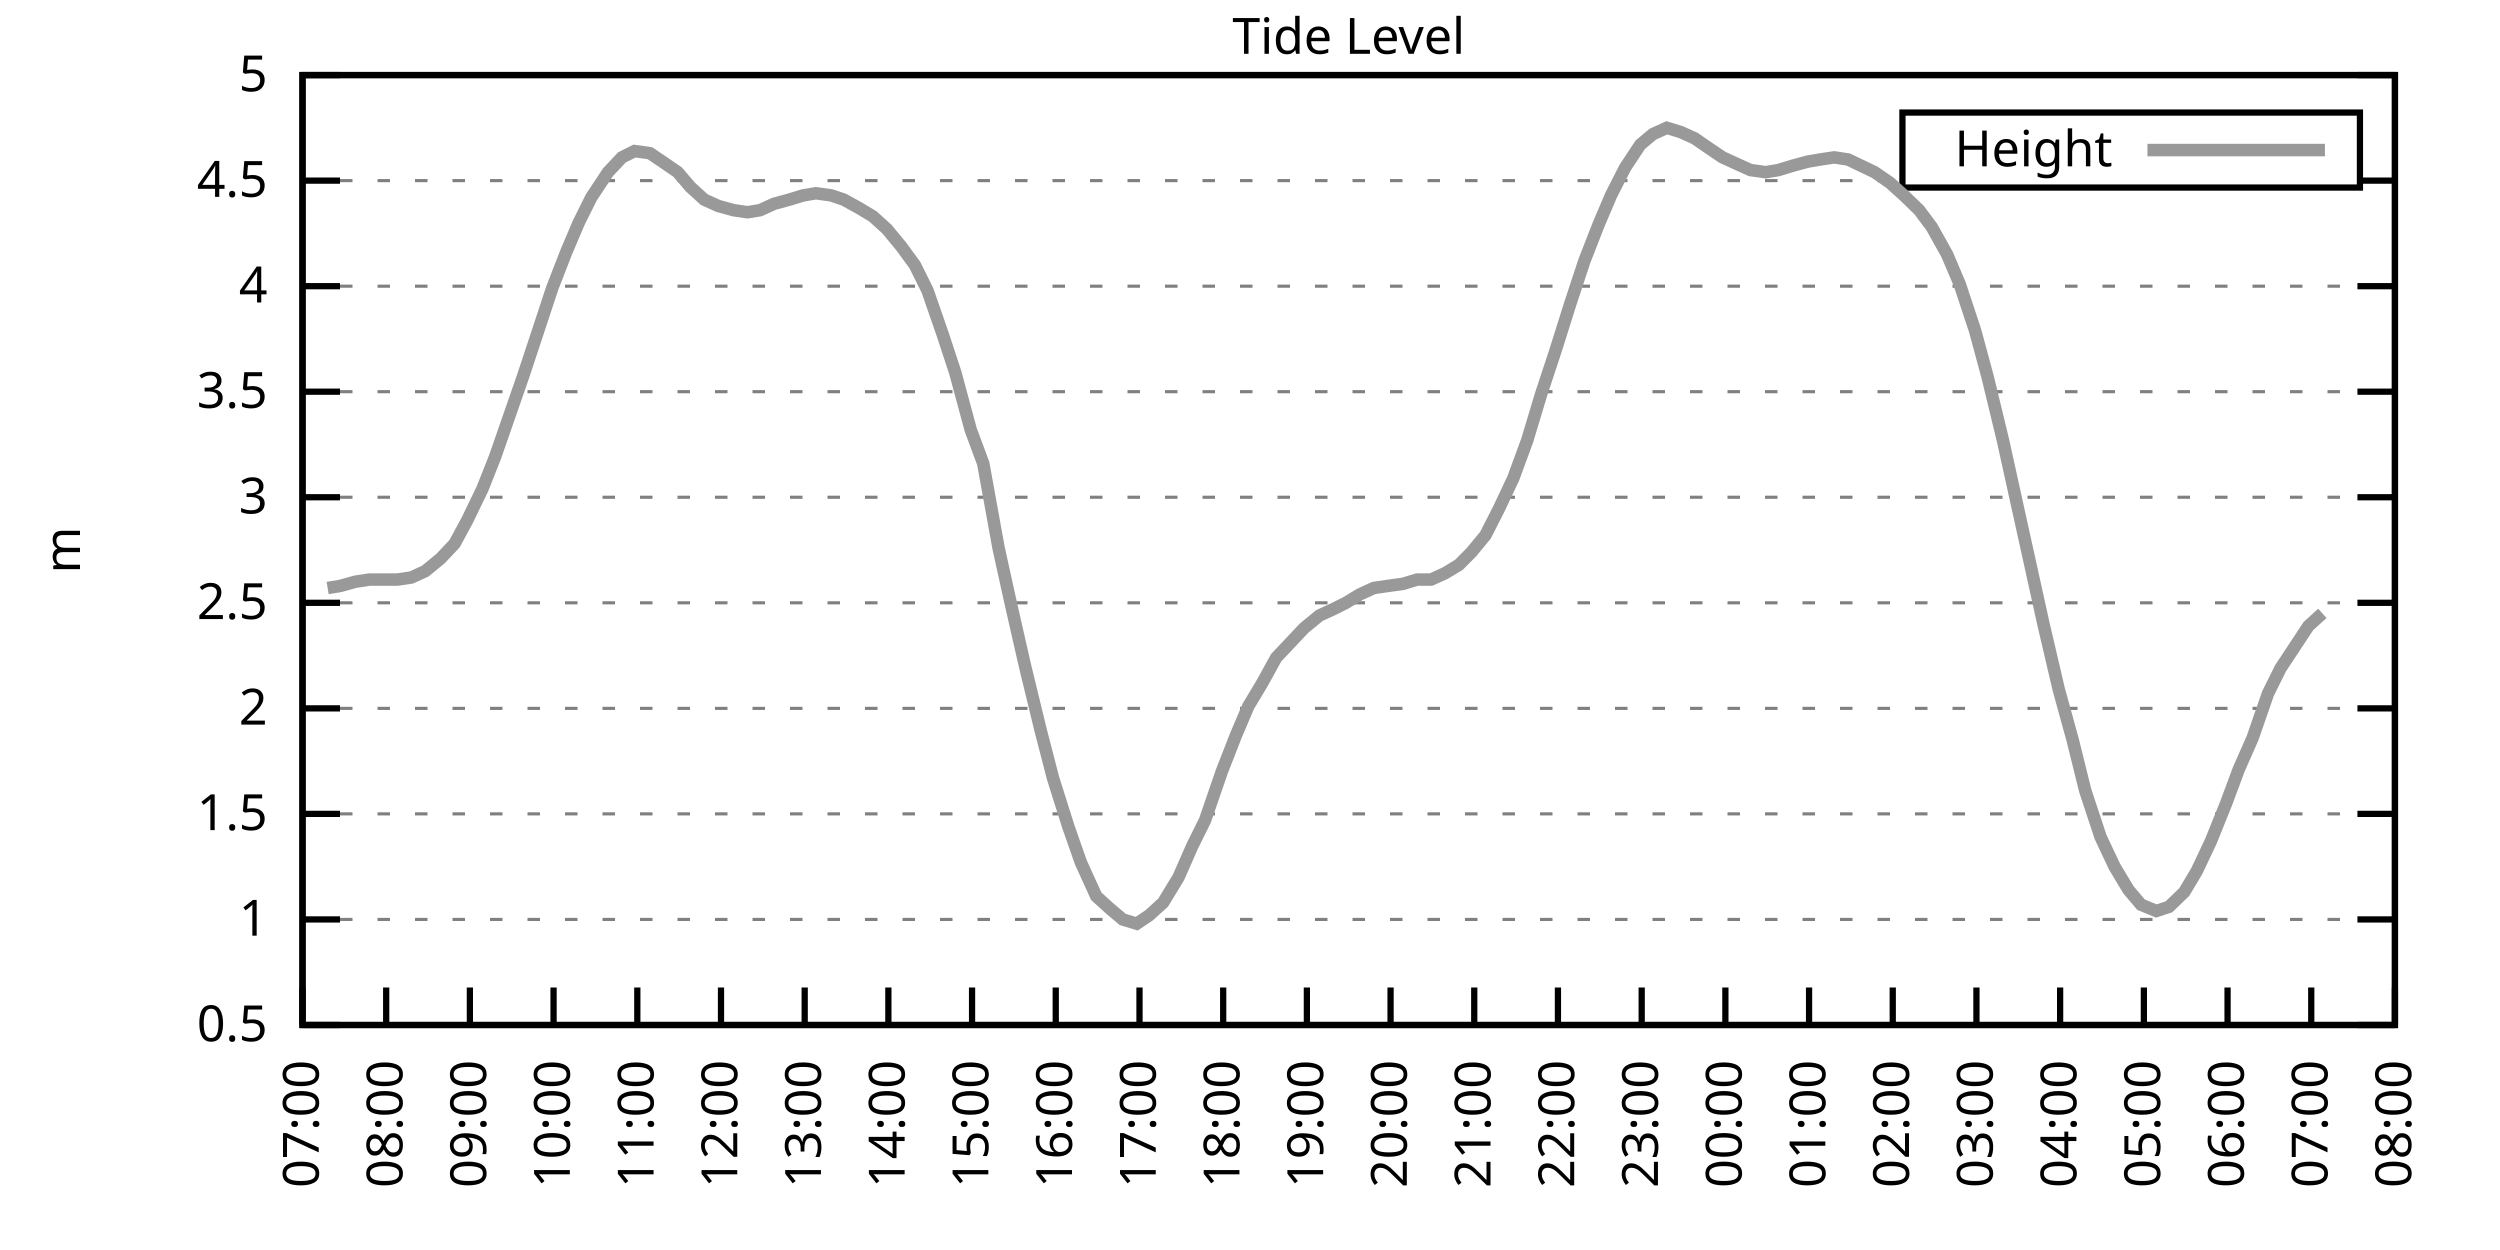
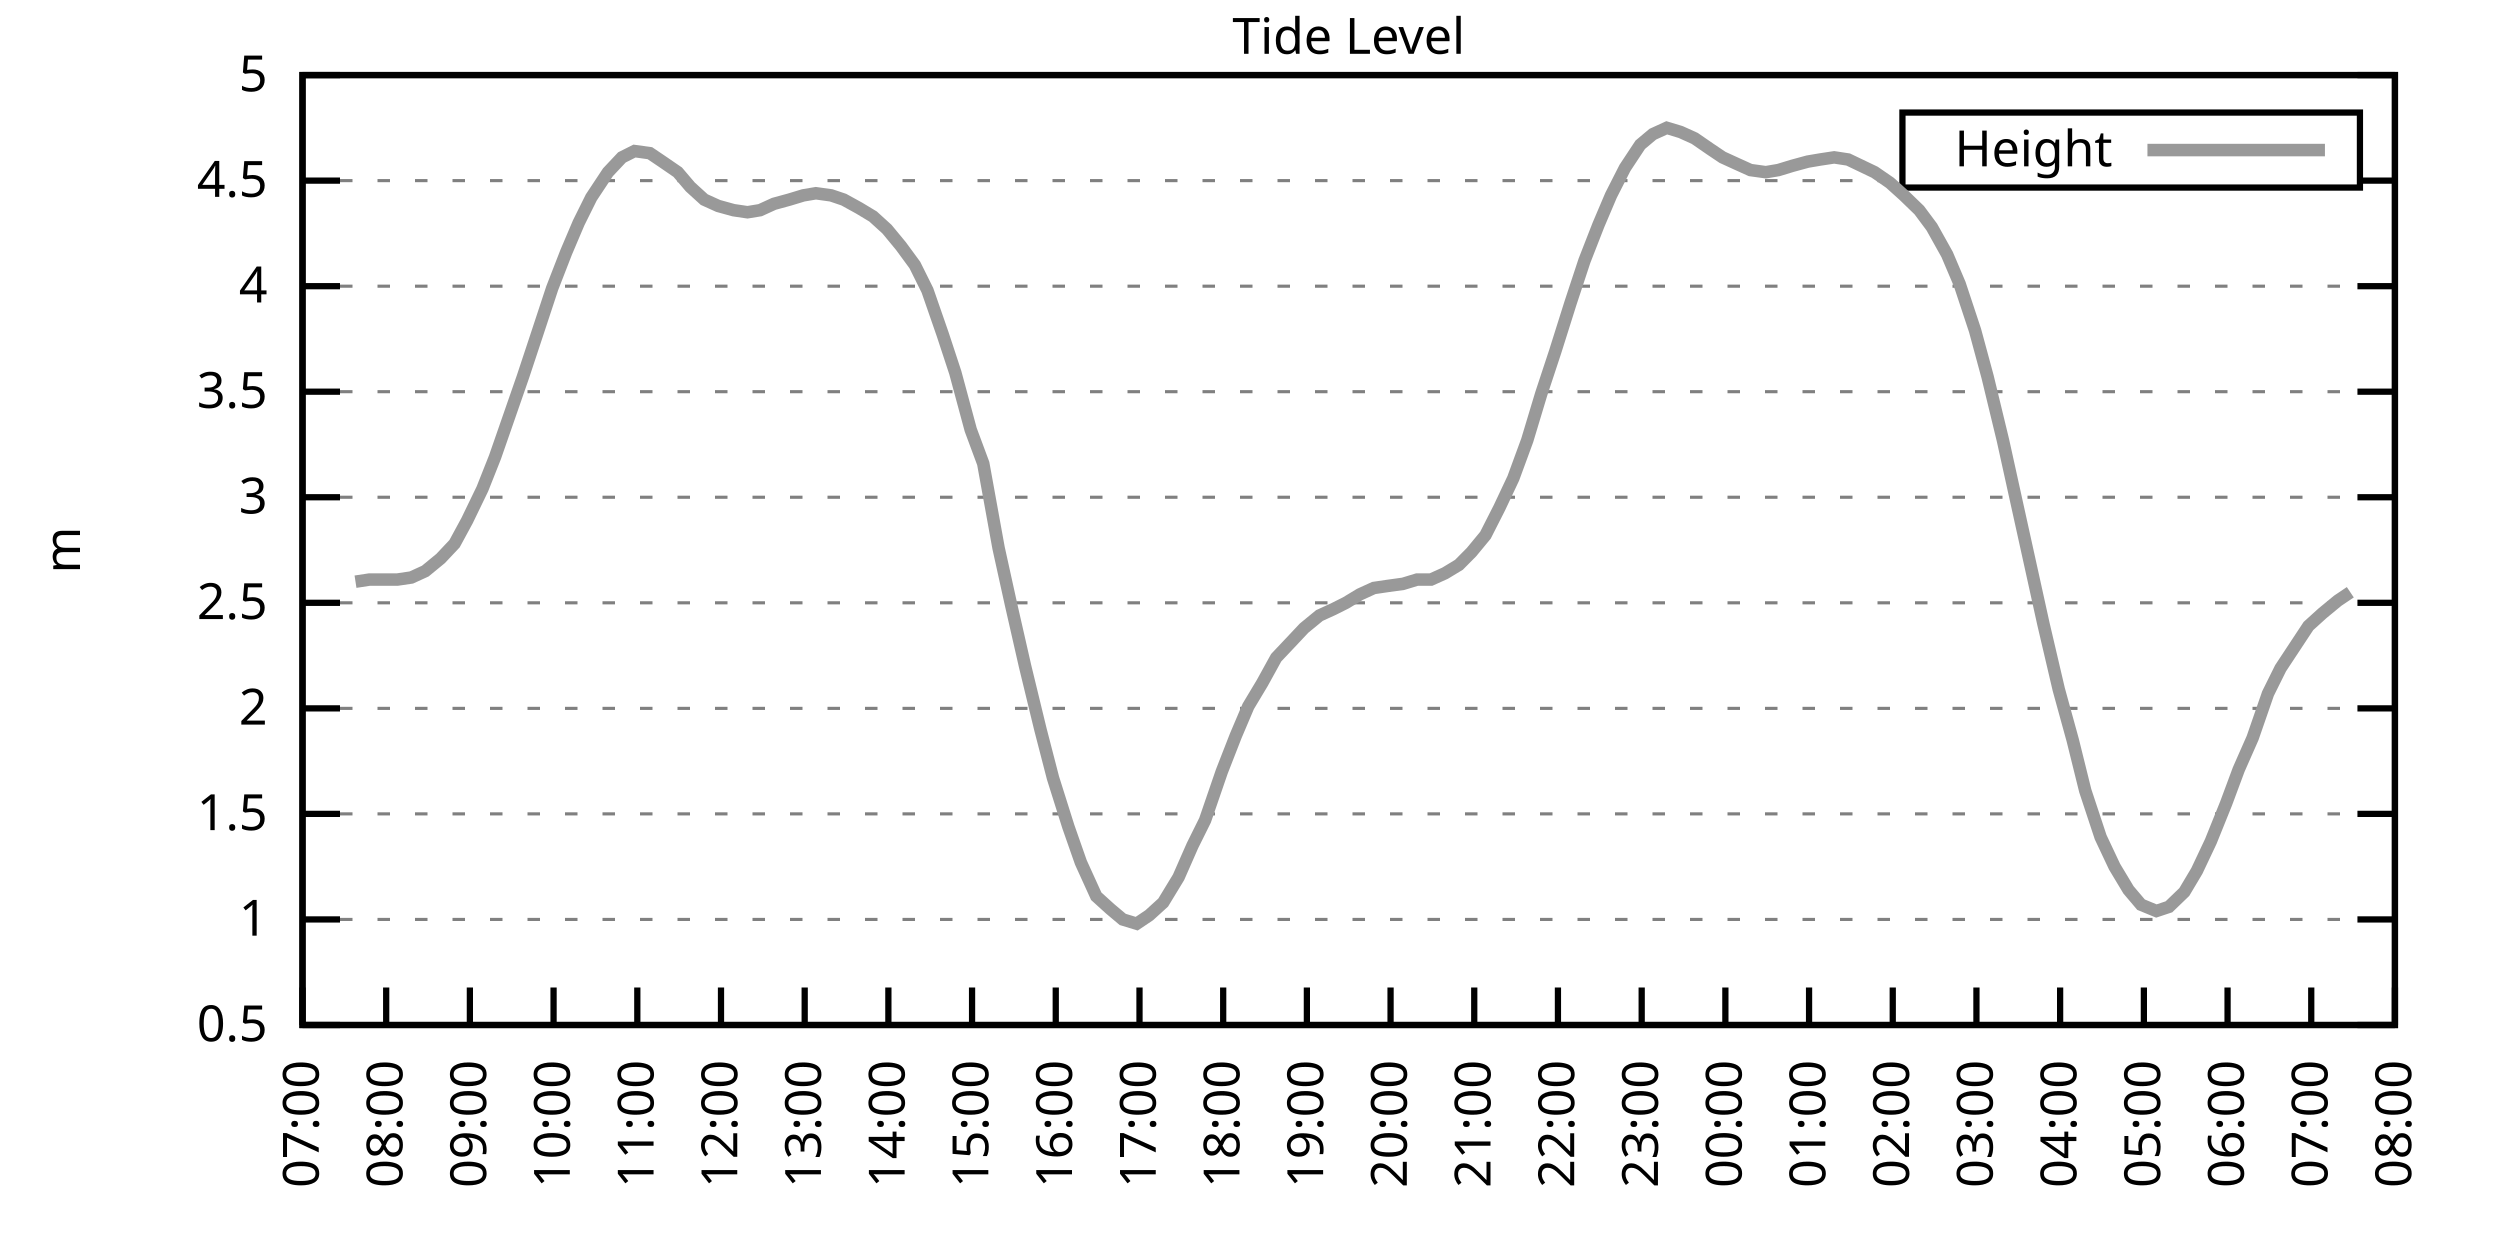
<svg xmlns="http://www.w3.org/2000/svg" xmlns:xlink="http://www.w3.org/1999/xlink" width="400" height="200" viewBox="0 0 400 200">
  <g id="gnuplot_canvas">
    <rect x="0" y="0" width="400" height="200" fill="none" />
    <defs>
      <circle id="gpDot" r="0.5" stroke-width="0.5" stroke="currentColor" />
      <path id="gpPt0" stroke-width="0.333" stroke="currentColor" d="M-1,0 h2 M0,-1 v2" />
      <path id="gpPt1" stroke-width="0.333" stroke="currentColor" d="M-1,-1 L1,1 M1,-1 L-1,1" />
      <path id="gpPt2" stroke-width="0.333" stroke="currentColor" d="M-1,0 L1,0 M0,-1 L0,1 M-1,-1 L1,1 M-1,1 L1,-1" />
      <rect id="gpPt3" stroke-width="0.333" stroke="currentColor" x="-1" y="-1" width="2" height="2" />
      <rect id="gpPt4" stroke-width="0.333" stroke="currentColor" fill="currentColor" x="-1" y="-1" width="2" height="2" />
      <circle id="gpPt5" stroke-width="0.333" stroke="currentColor" cx="0" cy="0" r="1" />
      <use xlink:href="#gpPt5" id="gpPt6" fill="currentColor" stroke="none" />
      <path id="gpPt7" stroke-width="0.333" stroke="currentColor" d="M0,-1.33 L-1.33,0.67 L1.33,0.67 z" />
      <use xlink:href="#gpPt7" id="gpPt8" fill="currentColor" stroke="none" />
      <use xlink:href="#gpPt7" id="gpPt9" stroke="currentColor" transform="rotate(180)" />
      <use xlink:href="#gpPt9" id="gpPt10" fill="currentColor" stroke="none" />
      <use xlink:href="#gpPt3" id="gpPt11" stroke="currentColor" transform="rotate(45)" />
      <use xlink:href="#gpPt11" id="gpPt12" fill="currentColor" stroke="none" />
      <path id="gpPt13" stroke-width="0.333" stroke="currentColor" d="M0,1.330 L1.265,0.411 L0.782,-1.067 L-0.782,-1.076 L-1.265,0.411 z" />
      <use xlink:href="#gpPt13" id="gpPt14" fill="currentColor" stroke="none" />
      <filter id="textbox" filterUnits="objectBoundingBox" x="0" y="0" height="1" width="1">
        <feFlood flood-color="white" flood-opacity="1" result="bgnd" />
        <feComposite in="SourceGraphic" in2="bgnd" operator="atop" />
      </filter>
      <filter id="greybox" filterUnits="objectBoundingBox" x="0" y="0" height="1" width="1">
        <feFlood flood-color="lightgrey" flood-opacity="1" result="grey" />
        <feComposite in="SourceGraphic" in2="grey" operator="atop" />
      </filter>
    </defs>
    <g fill="none" color="white" stroke="currentColor" stroke-width="1.00" stroke-linecap="butt" stroke-linejoin="miter">
</g>
    <g fill="none" color="black" stroke="currentColor" stroke-width="1.00" stroke-linecap="butt" stroke-linejoin="miter">
      <g stroke="none" shape-rendering="crispEdges">
        <polygon fill="rgb(255, 255, 255)" points="48.40,164.00 383.18,164.00 383.18,12.02 48.40,12.02 " />
      </g>
    </g>
    <g fill="none" color="black" stroke="currentColor" stroke-width="1.00" stroke-linecap="butt" stroke-linejoin="miter">
</g>
    <g fill="none" color="black" stroke="black" stroke-width="0.50" stroke-linecap="butt" stroke-linejoin="miter">
</g>
    <g fill="none" color="gray" stroke="currentColor" stroke-width="0.50" stroke-linecap="butt" stroke-linejoin="miter">
      <path stroke="gray" stroke-dasharray="2,4" class="gridline" d="M48.40,164.00 L383.19,164.00  " />
    </g>
    <g fill="none" color="gray" stroke="gray" stroke-width="1.00" stroke-linecap="butt" stroke-linejoin="miter">
</g>
    <g fill="none" color="black" stroke="currentColor" stroke-width="1.00" stroke-linecap="butt" stroke-linejoin="miter">
      <path stroke="black" d="M48.40,164.00 L54.40,164.00 M383.19,164.00 L377.19,164.00  " />
      <g transform="translate(42.80,166.60)" stroke="none" fill="black" font-family="Sans" font-size="8.00" text-anchor="end">
        <text>
          <tspan font-family="Sans"> 0.5</tspan>
        </text>
      </g>
    </g>
    <g fill="none" color="black" stroke="currentColor" stroke-width="1.00" stroke-linecap="butt" stroke-linejoin="miter">
</g>
    <g fill="none" color="black" stroke="black" stroke-width="0.50" stroke-linecap="butt" stroke-linejoin="miter">
</g>
    <g fill="none" color="gray" stroke="currentColor" stroke-width="0.50" stroke-linecap="butt" stroke-linejoin="miter">
      <path stroke="gray" stroke-dasharray="2,4" class="gridline" d="M48.40,147.11 L383.19,147.11  " />
    </g>
    <g fill="none" color="gray" stroke="gray" stroke-width="1.00" stroke-linecap="butt" stroke-linejoin="miter">
</g>
    <g fill="none" color="black" stroke="currentColor" stroke-width="1.00" stroke-linecap="butt" stroke-linejoin="miter">
      <path stroke="black" d="M48.40,147.11 L54.40,147.11 M383.19,147.11 L377.19,147.11  " />
      <g transform="translate(42.80,149.71)" stroke="none" fill="black" font-family="Sans" font-size="8.00" text-anchor="end">
        <text>
          <tspan font-family="Sans"> 1</tspan>
        </text>
      </g>
    </g>
    <g fill="none" color="black" stroke="currentColor" stroke-width="1.00" stroke-linecap="butt" stroke-linejoin="miter">
</g>
    <g fill="none" color="black" stroke="black" stroke-width="0.50" stroke-linecap="butt" stroke-linejoin="miter">
</g>
    <g fill="none" color="gray" stroke="currentColor" stroke-width="0.50" stroke-linecap="butt" stroke-linejoin="miter">
      <path stroke="gray" stroke-dasharray="2,4" class="gridline" d="M48.40,130.22 L383.19,130.22  " />
    </g>
    <g fill="none" color="gray" stroke="gray" stroke-width="1.00" stroke-linecap="butt" stroke-linejoin="miter">
</g>
    <g fill="none" color="black" stroke="currentColor" stroke-width="1.00" stroke-linecap="butt" stroke-linejoin="miter">
      <path stroke="black" d="M48.40,130.22 L54.40,130.22 M383.19,130.22 L377.19,130.22  " />
      <g transform="translate(42.80,132.82)" stroke="none" fill="black" font-family="Sans" font-size="8.00" text-anchor="end">
        <text>
          <tspan font-family="Sans"> 1.5</tspan>
        </text>
      </g>
    </g>
    <g fill="none" color="black" stroke="currentColor" stroke-width="1.00" stroke-linecap="butt" stroke-linejoin="miter">
</g>
    <g fill="none" color="black" stroke="black" stroke-width="0.50" stroke-linecap="butt" stroke-linejoin="miter">
</g>
    <g fill="none" color="gray" stroke="currentColor" stroke-width="0.50" stroke-linecap="butt" stroke-linejoin="miter">
      <path stroke="gray" stroke-dasharray="2,4" class="gridline" d="M48.40,113.34 L383.19,113.34  " />
    </g>
    <g fill="none" color="gray" stroke="gray" stroke-width="1.00" stroke-linecap="butt" stroke-linejoin="miter">
</g>
    <g fill="none" color="black" stroke="currentColor" stroke-width="1.00" stroke-linecap="butt" stroke-linejoin="miter">
      <path stroke="black" d="M48.40,113.34 L54.40,113.34 M383.19,113.34 L377.19,113.34  " />
      <g transform="translate(42.80,115.94)" stroke="none" fill="black" font-family="Sans" font-size="8.00" text-anchor="end">
        <text>
          <tspan font-family="Sans"> 2</tspan>
        </text>
      </g>
    </g>
    <g fill="none" color="black" stroke="currentColor" stroke-width="1.00" stroke-linecap="butt" stroke-linejoin="miter">
</g>
    <g fill="none" color="black" stroke="black" stroke-width="0.50" stroke-linecap="butt" stroke-linejoin="miter">
</g>
    <g fill="none" color="gray" stroke="currentColor" stroke-width="0.50" stroke-linecap="butt" stroke-linejoin="miter">
      <path stroke="gray" stroke-dasharray="2,4" class="gridline" d="M48.40,96.45 L383.19,96.45  " />
    </g>
    <g fill="none" color="gray" stroke="gray" stroke-width="1.00" stroke-linecap="butt" stroke-linejoin="miter">
</g>
    <g fill="none" color="black" stroke="currentColor" stroke-width="1.00" stroke-linecap="butt" stroke-linejoin="miter">
      <path stroke="black" d="M48.40,96.45 L54.40,96.45 M383.19,96.45 L377.19,96.45  " />
      <g transform="translate(42.80,99.05)" stroke="none" fill="black" font-family="Sans" font-size="8.00" text-anchor="end">
        <text>
          <tspan font-family="Sans"> 2.5</tspan>
        </text>
      </g>
    </g>
    <g fill="none" color="black" stroke="currentColor" stroke-width="1.00" stroke-linecap="butt" stroke-linejoin="miter">
</g>
    <g fill="none" color="black" stroke="black" stroke-width="0.50" stroke-linecap="butt" stroke-linejoin="miter">
</g>
    <g fill="none" color="gray" stroke="currentColor" stroke-width="0.50" stroke-linecap="butt" stroke-linejoin="miter">
      <path stroke="gray" stroke-dasharray="2,4" class="gridline" d="M48.40,79.56 L383.19,79.56  " />
    </g>
    <g fill="none" color="gray" stroke="gray" stroke-width="1.00" stroke-linecap="butt" stroke-linejoin="miter">
</g>
    <g fill="none" color="black" stroke="currentColor" stroke-width="1.00" stroke-linecap="butt" stroke-linejoin="miter">
      <path stroke="black" d="M48.40,79.56 L54.40,79.56 M383.19,79.56 L377.19,79.56  " />
      <g transform="translate(42.80,82.16)" stroke="none" fill="black" font-family="Sans" font-size="8.00" text-anchor="end">
        <text>
          <tspan font-family="Sans"> 3</tspan>
        </text>
      </g>
    </g>
    <g fill="none" color="black" stroke="currentColor" stroke-width="1.00" stroke-linecap="butt" stroke-linejoin="miter">
</g>
    <g fill="none" color="black" stroke="black" stroke-width="0.50" stroke-linecap="butt" stroke-linejoin="miter">
</g>
    <g fill="none" color="gray" stroke="currentColor" stroke-width="0.50" stroke-linecap="butt" stroke-linejoin="miter">
      <path stroke="gray" stroke-dasharray="2,4" class="gridline" d="M48.40,62.67 L383.19,62.67  " />
    </g>
    <g fill="none" color="gray" stroke="gray" stroke-width="1.00" stroke-linecap="butt" stroke-linejoin="miter">
</g>
    <g fill="none" color="black" stroke="currentColor" stroke-width="1.00" stroke-linecap="butt" stroke-linejoin="miter">
      <path stroke="black" d="M48.40,62.67 L54.40,62.67 M383.19,62.67 L377.19,62.67  " />
      <g transform="translate(42.80,65.27)" stroke="none" fill="black" font-family="Sans" font-size="8.00" text-anchor="end">
        <text>
          <tspan font-family="Sans"> 3.5</tspan>
        </text>
      </g>
    </g>
    <g fill="none" color="black" stroke="currentColor" stroke-width="1.00" stroke-linecap="butt" stroke-linejoin="miter">
</g>
    <g fill="none" color="black" stroke="black" stroke-width="0.50" stroke-linecap="butt" stroke-linejoin="miter">
</g>
    <g fill="none" color="gray" stroke="currentColor" stroke-width="0.50" stroke-linecap="butt" stroke-linejoin="miter">
      <path stroke="gray" stroke-dasharray="2,4" class="gridline" d="M48.40,45.79 L383.19,45.79  " />
    </g>
    <g fill="none" color="gray" stroke="gray" stroke-width="1.00" stroke-linecap="butt" stroke-linejoin="miter">
</g>
    <g fill="none" color="black" stroke="currentColor" stroke-width="1.00" stroke-linecap="butt" stroke-linejoin="miter">
      <path stroke="black" d="M48.40,45.79 L54.40,45.79 M383.19,45.79 L377.19,45.79  " />
      <g transform="translate(42.80,48.39)" stroke="none" fill="black" font-family="Sans" font-size="8.00" text-anchor="end">
        <text>
          <tspan font-family="Sans"> 4</tspan>
        </text>
      </g>
    </g>
    <g fill="none" color="black" stroke="currentColor" stroke-width="1.00" stroke-linecap="butt" stroke-linejoin="miter">
</g>
    <g fill="none" color="black" stroke="black" stroke-width="0.50" stroke-linecap="butt" stroke-linejoin="miter">
</g>
    <g fill="none" color="gray" stroke="currentColor" stroke-width="0.50" stroke-linecap="butt" stroke-linejoin="miter">
      <path stroke="gray" stroke-dasharray="2,4" class="gridline" d="M48.40,28.90 L304.39,28.90 M377.59,28.90 L383.19,28.90  " />
    </g>
    <g fill="none" color="gray" stroke="gray" stroke-width="1.00" stroke-linecap="butt" stroke-linejoin="miter">
</g>
    <g fill="none" color="black" stroke="currentColor" stroke-width="1.00" stroke-linecap="butt" stroke-linejoin="miter">
      <path stroke="black" d="M48.40,28.90 L54.40,28.90 M383.19,28.90 L377.19,28.90  " />
      <g transform="translate(42.80,31.50)" stroke="none" fill="black" font-family="Sans" font-size="8.00" text-anchor="end">
        <text>
          <tspan font-family="Sans"> 4.5</tspan>
        </text>
      </g>
    </g>
    <g fill="none" color="black" stroke="currentColor" stroke-width="1.00" stroke-linecap="butt" stroke-linejoin="miter">
</g>
    <g fill="none" color="black" stroke="black" stroke-width="0.50" stroke-linecap="butt" stroke-linejoin="miter">
</g>
    <g fill="none" color="gray" stroke="currentColor" stroke-width="0.50" stroke-linecap="butt" stroke-linejoin="miter">
      <path stroke="gray" stroke-dasharray="2,4" class="gridline" d="M48.40,12.01 L383.19,12.01  " />
    </g>
    <g fill="none" color="gray" stroke="gray" stroke-width="1.00" stroke-linecap="butt" stroke-linejoin="miter">
</g>
    <g fill="none" color="black" stroke="currentColor" stroke-width="1.00" stroke-linecap="butt" stroke-linejoin="miter">
      <path stroke="black" d="M48.40,12.01 L54.40,12.01 M383.19,12.01 L377.19,12.01  " />
      <g transform="translate(42.80,14.61)" stroke="none" fill="black" font-family="Sans" font-size="8.00" text-anchor="end">
        <text>
          <tspan font-family="Sans"> 5</tspan>
        </text>
      </g>
    </g>
    <g fill="none" color="black" stroke="currentColor" stroke-width="1.00" stroke-linecap="butt" stroke-linejoin="miter">
      <path stroke="black" d="M48.40,164.00 L48.40,158.00  " />
      <g transform="translate(51.00,169.60) rotate(270.00)" stroke="none" fill="black" font-family="Sans" font-size="8.00" text-anchor="end">
        <text>
          <tspan font-family="Sans">07:00</tspan>
        </text>
      </g>
    </g>
    <g fill="none" color="black" stroke="currentColor" stroke-width="1.00" stroke-linecap="butt" stroke-linejoin="miter">
      <path stroke="black" d="M61.79,164.00 L61.79,158.00  " />
      <g transform="translate(64.39,169.60) rotate(270.00)" stroke="none" fill="black" font-family="Sans" font-size="8.00" text-anchor="end">
        <text>
          <tspan font-family="Sans">08:00</tspan>
        </text>
      </g>
    </g>
    <g fill="none" color="black" stroke="currentColor" stroke-width="1.00" stroke-linecap="butt" stroke-linejoin="miter">
      <path stroke="black" d="M75.18,164.00 L75.18,158.00  " />
      <g transform="translate(77.78,169.60) rotate(270.00)" stroke="none" fill="black" font-family="Sans" font-size="8.00" text-anchor="end">
        <text>
          <tspan font-family="Sans">09:00</tspan>
        </text>
      </g>
    </g>
    <g fill="none" color="black" stroke="currentColor" stroke-width="1.00" stroke-linecap="butt" stroke-linejoin="miter">
      <path stroke="black" d="M88.57,164.00 L88.57,158.00  " />
      <g transform="translate(91.17,169.60) rotate(270.00)" stroke="none" fill="black" font-family="Sans" font-size="8.00" text-anchor="end">
        <text>
          <tspan font-family="Sans">10:00</tspan>
        </text>
      </g>
    </g>
    <g fill="none" color="black" stroke="currentColor" stroke-width="1.00" stroke-linecap="butt" stroke-linejoin="miter">
      <path stroke="black" d="M101.97,164.00 L101.97,158.00  " />
      <g transform="translate(104.57,169.60) rotate(270.00)" stroke="none" fill="black" font-family="Sans" font-size="8.00" text-anchor="end">
        <text>
          <tspan font-family="Sans">11:00</tspan>
        </text>
      </g>
    </g>
    <g fill="none" color="black" stroke="currentColor" stroke-width="1.00" stroke-linecap="butt" stroke-linejoin="miter">
      <path stroke="black" d="M115.36,164.00 L115.36,158.00  " />
      <g transform="translate(117.96,169.60) rotate(270.00)" stroke="none" fill="black" font-family="Sans" font-size="8.00" text-anchor="end">
        <text>
          <tspan font-family="Sans">12:00</tspan>
        </text>
      </g>
    </g>
    <g fill="none" color="black" stroke="currentColor" stroke-width="1.00" stroke-linecap="butt" stroke-linejoin="miter">
      <path stroke="black" d="M128.75,164.00 L128.75,158.00  " />
      <g transform="translate(131.35,169.60) rotate(270.00)" stroke="none" fill="black" font-family="Sans" font-size="8.00" text-anchor="end">
        <text>
          <tspan font-family="Sans">13:00</tspan>
        </text>
      </g>
    </g>
    <g fill="none" color="black" stroke="currentColor" stroke-width="1.00" stroke-linecap="butt" stroke-linejoin="miter">
      <path stroke="black" d="M142.14,164.00 L142.14,158.00  " />
      <g transform="translate(144.74,169.60) rotate(270.00)" stroke="none" fill="black" font-family="Sans" font-size="8.00" text-anchor="end">
        <text>
          <tspan font-family="Sans">14:00</tspan>
        </text>
      </g>
    </g>
    <g fill="none" color="black" stroke="currentColor" stroke-width="1.00" stroke-linecap="butt" stroke-linejoin="miter">
      <path stroke="black" d="M155.53,164.00 L155.53,158.00  " />
      <g transform="translate(158.13,169.60) rotate(270.00)" stroke="none" fill="black" font-family="Sans" font-size="8.00" text-anchor="end">
        <text>
          <tspan font-family="Sans">15:00</tspan>
        </text>
      </g>
    </g>
    <g fill="none" color="black" stroke="currentColor" stroke-width="1.00" stroke-linecap="butt" stroke-linejoin="miter">
      <path stroke="black" d="M168.92,164.00 L168.92,158.00  " />
      <g transform="translate(171.52,169.60) rotate(270.00)" stroke="none" fill="black" font-family="Sans" font-size="8.00" text-anchor="end">
        <text>
          <tspan font-family="Sans">16:00</tspan>
        </text>
      </g>
    </g>
    <g fill="none" color="black" stroke="currentColor" stroke-width="1.00" stroke-linecap="butt" stroke-linejoin="miter">
      <path stroke="black" d="M182.32,164.00 L182.32,158.00  " />
      <g transform="translate(184.92,169.60) rotate(270.00)" stroke="none" fill="black" font-family="Sans" font-size="8.00" text-anchor="end">
        <text>
          <tspan font-family="Sans">17:00</tspan>
        </text>
      </g>
    </g>
    <g fill="none" color="black" stroke="currentColor" stroke-width="1.00" stroke-linecap="butt" stroke-linejoin="miter">
      <path stroke="black" d="M195.71,164.00 L195.71,158.00  " />
      <g transform="translate(198.31,169.60) rotate(270.00)" stroke="none" fill="black" font-family="Sans" font-size="8.00" text-anchor="end">
        <text>
          <tspan font-family="Sans">18:00</tspan>
        </text>
      </g>
    </g>
    <g fill="none" color="black" stroke="currentColor" stroke-width="1.00" stroke-linecap="butt" stroke-linejoin="miter">
      <path stroke="black" d="M209.10,164.00 L209.10,158.00  " />
      <g transform="translate(211.70,169.60) rotate(270.00)" stroke="none" fill="black" font-family="Sans" font-size="8.00" text-anchor="end">
        <text>
          <tspan font-family="Sans">19:00</tspan>
        </text>
      </g>
    </g>
    <g fill="none" color="black" stroke="currentColor" stroke-width="1.00" stroke-linecap="butt" stroke-linejoin="miter">
      <path stroke="black" d="M222.49,164.00 L222.49,158.00  " />
      <g transform="translate(225.09,169.60) rotate(270.00)" stroke="none" fill="black" font-family="Sans" font-size="8.00" text-anchor="end">
        <text>
          <tspan font-family="Sans">20:00</tspan>
        </text>
      </g>
    </g>
    <g fill="none" color="black" stroke="currentColor" stroke-width="1.00" stroke-linecap="butt" stroke-linejoin="miter">
      <path stroke="black" d="M235.88,164.00 L235.88,158.00  " />
      <g transform="translate(238.48,169.60) rotate(270.00)" stroke="none" fill="black" font-family="Sans" font-size="8.00" text-anchor="end">
        <text>
          <tspan font-family="Sans">21:00</tspan>
        </text>
      </g>
    </g>
    <g fill="none" color="black" stroke="currentColor" stroke-width="1.00" stroke-linecap="butt" stroke-linejoin="miter">
      <path stroke="black" d="M249.27,164.00 L249.27,158.00  " />
      <g transform="translate(251.87,169.60) rotate(270.00)" stroke="none" fill="black" font-family="Sans" font-size="8.00" text-anchor="end">
        <text>
          <tspan font-family="Sans">22:00</tspan>
        </text>
      </g>
    </g>
    <g fill="none" color="black" stroke="currentColor" stroke-width="1.00" stroke-linecap="butt" stroke-linejoin="miter">
      <path stroke="black" d="M262.67,164.00 L262.67,158.00  " />
      <g transform="translate(265.27,169.60) rotate(270.00)" stroke="none" fill="black" font-family="Sans" font-size="8.00" text-anchor="end">
        <text>
          <tspan font-family="Sans">23:00</tspan>
        </text>
      </g>
    </g>
    <g fill="none" color="black" stroke="currentColor" stroke-width="1.00" stroke-linecap="butt" stroke-linejoin="miter">
      <path stroke="black" d="M276.06,164.00 L276.06,158.00  " />
      <g transform="translate(278.66,169.60) rotate(270.00)" stroke="none" fill="black" font-family="Sans" font-size="8.00" text-anchor="end">
        <text>
          <tspan font-family="Sans">00:00</tspan>
        </text>
      </g>
    </g>
    <g fill="none" color="black" stroke="currentColor" stroke-width="1.00" stroke-linecap="butt" stroke-linejoin="miter">
      <path stroke="black" d="M289.45,164.00 L289.45,158.00  " />
      <g transform="translate(292.05,169.60) rotate(270.00)" stroke="none" fill="black" font-family="Sans" font-size="8.00" text-anchor="end">
        <text>
          <tspan font-family="Sans">01:00</tspan>
        </text>
      </g>
    </g>
    <g fill="none" color="black" stroke="currentColor" stroke-width="1.00" stroke-linecap="butt" stroke-linejoin="miter">
      <path stroke="black" d="M302.84,164.00 L302.84,158.00  " />
      <g transform="translate(305.44,169.60) rotate(270.00)" stroke="none" fill="black" font-family="Sans" font-size="8.00" text-anchor="end">
        <text>
          <tspan font-family="Sans">02:00</tspan>
        </text>
      </g>
    </g>
    <g fill="none" color="black" stroke="currentColor" stroke-width="1.00" stroke-linecap="butt" stroke-linejoin="miter">
      <path stroke="black" d="M316.23,164.00 L316.23,158.00  " />
      <g transform="translate(318.83,169.60) rotate(270.00)" stroke="none" fill="black" font-family="Sans" font-size="8.00" text-anchor="end">
        <text>
          <tspan font-family="Sans">03:00</tspan>
        </text>
      </g>
    </g>
    <g fill="none" color="black" stroke="currentColor" stroke-width="1.00" stroke-linecap="butt" stroke-linejoin="miter">
      <path stroke="black" d="M329.62,164.00 L329.62,158.00  " />
      <g transform="translate(332.22,169.60) rotate(270.00)" stroke="none" fill="black" font-family="Sans" font-size="8.00" text-anchor="end">
        <text>
          <tspan font-family="Sans">04:00</tspan>
        </text>
      </g>
    </g>
    <g fill="none" color="black" stroke="currentColor" stroke-width="1.00" stroke-linecap="butt" stroke-linejoin="miter">
      <path stroke="black" d="M343.02,164.00 L343.02,158.00  " />
      <g transform="translate(345.62,169.60) rotate(270.00)" stroke="none" fill="black" font-family="Sans" font-size="8.00" text-anchor="end">
        <text>
          <tspan font-family="Sans">05:00</tspan>
        </text>
      </g>
    </g>
    <g fill="none" color="black" stroke="currentColor" stroke-width="1.00" stroke-linecap="butt" stroke-linejoin="miter">
      <path stroke="black" d="M356.41,164.00 L356.41,158.00  " />
      <g transform="translate(359.01,169.60) rotate(270.00)" stroke="none" fill="black" font-family="Sans" font-size="8.00" text-anchor="end">
        <text>
          <tspan font-family="Sans">06:00</tspan>
        </text>
      </g>
    </g>
    <g fill="none" color="black" stroke="currentColor" stroke-width="1.00" stroke-linecap="butt" stroke-linejoin="miter">
      <path stroke="black" d="M369.80,164.00 L369.80,158.00  " />
      <g transform="translate(372.40,169.60) rotate(270.00)" stroke="none" fill="black" font-family="Sans" font-size="8.00" text-anchor="end">
        <text>
          <tspan font-family="Sans">07:00</tspan>
        </text>
      </g>
    </g>
    <g fill="none" color="black" stroke="currentColor" stroke-width="1.00" stroke-linecap="butt" stroke-linejoin="miter">
      <path stroke="black" d="M383.19,164.00 L383.19,158.00  " />
      <g transform="translate(385.79,169.60) rotate(270.00)" stroke="none" fill="black" font-family="Sans" font-size="8.00" text-anchor="end">
        <text>
          <tspan font-family="Sans">08:00</tspan>
        </text>
      </g>
    </g>
    <g fill="none" color="black" stroke="currentColor" stroke-width="1.00" stroke-linecap="butt" stroke-linejoin="miter">
</g>
    <g fill="none" color="black" stroke="currentColor" stroke-width="1.00" stroke-linecap="butt" stroke-linejoin="miter">
      <path stroke="black" d="M48.40,12.01 L48.40,164.00 L383.19,164.00 L383.19,12.01 L48.40,12.01 Z  " />
    </g>
    <g fill="none" color="black" stroke="currentColor" stroke-width="1.00" stroke-linecap="butt" stroke-linejoin="miter">
</g>
    <g fill="none" color="black" stroke="currentColor" stroke-width="1.00" stroke-linecap="butt" stroke-linejoin="miter">
      <path stroke="black" d="M304.39,30.01 L304.39,18.01 L377.59,18.01 L377.59,30.01 L304.39,30.01 Z  " />
    </g>
    <g id="Tide_level_plot_1">
      <g fill="none" color="white" stroke="black" stroke-width="2.00" stroke-linecap="butt" stroke-linejoin="miter">
</g>
      <g fill="none" color="black" stroke="currentColor" stroke-width="2.00" stroke-linecap="butt" stroke-linejoin="miter">
        <g transform="translate(337.99,26.61)" stroke="none" fill="black" font-family="Sans" font-size="8.00" text-anchor="end">
          <text>
            <tspan font-family="Sans">Height</tspan>
          </text>
        </g>
      </g>
      <g fill="none" color="black" stroke="currentColor" stroke-width="2.00" stroke-linecap="butt" stroke-linejoin="miter">
-         <path stroke="rgb(153, 153, 153)" d="M343.59,24.01 L371.99,24.01 M52.42,94.08 L54.43,93.75 L56.88,93.07 L59.11,92.73 L61.35,92.73 L63.58,92.73   L65.81,92.40 L68.04,91.38 L70.50,89.36 L72.73,86.99 L74.74,83.28 L77.19,78.21 L79.20,73.14 L81.43,66.73   L83.66,60.31 L85.90,53.55 L88.35,46.12 L90.58,40.38 L92.59,35.65 L94.60,31.60 L97.28,27.55 L99.51,25.18   L101.52,24.17 L103.98,24.51 L105.98,25.86 L108.44,27.55 L110.45,29.91 L112.68,31.94 L114.91,32.95 L117.37,33.63   L119.60,33.96 L121.61,33.63 L123.84,32.61 L126.29,31.94 L128.53,31.26 L130.54,30.92 L132.99,31.26 L135.00,31.94   L137.45,33.29 L139.69,34.64 L141.92,36.67 L144.15,39.37 L146.38,42.41 L148.39,46.46 L150.85,53.55 L152.85,59.63   L155.31,68.75 L157.32,74.16 L159.77,87.67 L161.78,96.79 L164.01,106.58 L166.47,116.71 L168.48,124.48 L170.93,132.25   L172.94,137.99 L175.40,143.40 L177.63,145.42 L179.64,147.11 L181.87,147.79 L183.88,146.44 L186.11,144.41 L188.57,140.36   L190.80,135.29 L192.81,131.24 L195.48,123.47 L197.72,117.73 L199.73,113.00 L201.96,109.28 L204.19,105.23 L206.42,102.87   L208.65,100.50 L211.11,98.48 L213.34,97.46 L215.35,96.45 L217.58,95.10 L219.81,94.08 L222.04,93.75 L224.50,93.41   L226.73,92.73 L228.96,92.73 L231.20,91.72 L233.43,90.37 L235.44,88.34 L237.67,85.64 L239.90,81.25 L242.13,76.52   L244.36,70.44 L246.60,63.01 L248.83,56.26 L251.28,48.49 L253.51,41.73 L255.75,35.99 L257.76,31.26 L259.99,26.87   L262.44,23.16 L264.45,21.47 L266.68,20.45 L268.92,21.13 L271.15,22.14 L273.60,23.83 L275.61,25.18 L277.84,26.20   L280.07,27.21 L282.53,27.55 L284.54,27.21 L286.77,26.53 L289.23,25.86 L291.23,25.52 L293.47,25.18 L295.70,25.52   L299.94,27.55 L302.39,29.24 L304.63,31.26 L307.08,33.63 L309.09,36.33 L311.54,40.72 L313.55,45.45 L316.01,52.88   L318.02,60.31 L320.47,70.44 L322.48,79.56 L324.94,90.71 L326.95,99.83 L329.40,110.30 L331.63,118.40 L333.64,126.51   L336.10,133.94 L338.33,138.67 L340.56,142.38 L342.57,144.75 L345.02,145.76 L347.03,145.09 L349.49,142.72 L351.50,139.34   L353.73,134.62 L356.18,128.54 L358.19,123.13 L360.42,118.07 L362.88,110.97 L364.89,106.92 L367.12,103.54 L369.35,100.16   L371.58,98.14  " />
+         <path stroke="rgb(153, 153, 153)" d="M343.59,24.01 L371.99,24.01 M56.88,93.07 L59.11,92.73 L61.35,92.73 L63.58,92.73 L65.81,92.40 L68.04,91.38   L70.50,89.36 L72.73,86.99 L74.74,83.28 L77.19,78.21 L79.20,73.14 L81.43,66.73 L83.66,60.31 L85.90,53.55   L88.35,46.12 L90.58,40.38 L92.59,35.65 L94.60,31.60 L97.28,27.55 L99.51,25.18 L101.52,24.17 L103.98,24.51   L105.98,25.86 L108.44,27.55 L110.45,29.91 L112.68,31.94 L114.91,32.95 L117.37,33.63 L119.60,33.96 L121.61,33.63   L123.84,32.61 L126.29,31.94 L128.53,31.26 L130.54,30.92 L132.99,31.26 L135.00,31.94 L137.45,33.29 L139.69,34.64   L141.92,36.67 L144.15,39.37 L146.38,42.41 L148.39,46.46 L150.85,53.55 L152.85,59.63 L155.31,68.75 L157.32,74.16   L159.77,87.67 L161.78,96.79 L164.01,106.58 L166.47,116.71 L168.48,124.48 L170.93,132.25 L172.94,137.99 L175.40,143.40   L177.63,145.42 L179.64,147.11 L181.87,147.79 L183.88,146.44 L186.11,144.41 L188.57,140.36 L190.80,135.29 L192.81,131.24   L195.48,123.47 L197.72,117.73 L199.73,113.00 L201.96,109.28 L204.19,105.23 L206.42,102.87 L208.65,100.50 L211.11,98.48   L213.34,97.46 L215.35,96.45 L217.58,95.10 L219.81,94.08 L222.04,93.75 L224.50,93.41 L226.73,92.73 L228.96,92.73   L231.20,91.72 L233.43,90.37 L235.44,88.34 L237.67,85.64 L239.90,81.25 L242.13,76.52 L244.36,70.44 L246.60,63.01   L248.83,56.26 L251.28,48.49 L253.51,41.73 L255.75,35.99 L257.76,31.26 L259.99,26.87 L262.44,23.16 L264.45,21.47   L266.68,20.45 L268.92,21.13 L271.15,22.14 L273.60,23.83 L275.61,25.18 L277.84,26.20 L280.07,27.21 L282.53,27.55   L284.54,27.21 L286.77,26.53 L289.23,25.86 L291.23,25.52 L293.47,25.18 L295.70,25.52 L299.94,27.55 L302.39,29.24   L304.63,31.26 L307.08,33.63 L309.09,36.33 L311.54,40.72 L313.55,45.45 L316.01,52.88 L318.02,60.31 L320.47,70.44   L322.48,79.56 L324.94,90.71 L326.95,99.83 L329.40,110.30 L331.63,118.40 L333.64,126.51 L336.10,133.94 L338.33,138.67   L340.56,142.38 L342.57,144.75 L345.02,145.76 L347.03,145.09 L349.49,142.72 L351.50,139.34 L353.73,134.62 L356.18,128.54   L358.19,123.13 L360.42,118.07 L362.88,110.97 L364.89,106.92 L367.12,103.54 L369.35,100.16 L371.58,98.14 L374.04,96.11   L376.05,94.76  " />
      </g>
    </g>
    <g fill="none" color="black" stroke="currentColor" stroke-width="2.00" stroke-linecap="butt" stroke-linejoin="miter">
</g>
    <g fill="none" color="black" stroke="black" stroke-width="1.00" stroke-linecap="butt" stroke-linejoin="miter">
</g>
    <g fill="none" color="black" stroke="currentColor" stroke-width="1.00" stroke-linecap="butt" stroke-linejoin="miter">
      <path stroke="black" d="M48.40,12.01 L48.40,164.00 L383.19,164.00 L383.19,12.01 L48.40,12.01 Z  " />
      <g transform="translate(12.80,88.01) rotate(270.00)" stroke="none" fill="black" font-family="Sans" font-size="8.00" text-anchor="middle">
        <text>
          <tspan font-family="Sans">m</tspan>
        </text>
      </g>
    </g>
    <g fill="none" color="black" stroke="currentColor" stroke-width="1.00" stroke-linecap="butt" stroke-linejoin="miter">
</g>
    <g fill="none" color="black" stroke="currentColor" stroke-width="1.00" stroke-linecap="butt" stroke-linejoin="miter">
      <g transform="translate(215.79,8.61)" stroke="none" fill="black" font-family="Sans" font-size="8.00" text-anchor="middle">
        <text>
          <tspan font-family="Sans">Tide Level</tspan>
        </text>
      </g>
    </g>
    <g fill="none" color="black" stroke="currentColor" stroke-width="1.00" stroke-linecap="butt" stroke-linejoin="miter">
</g>
  </g>
</svg>
